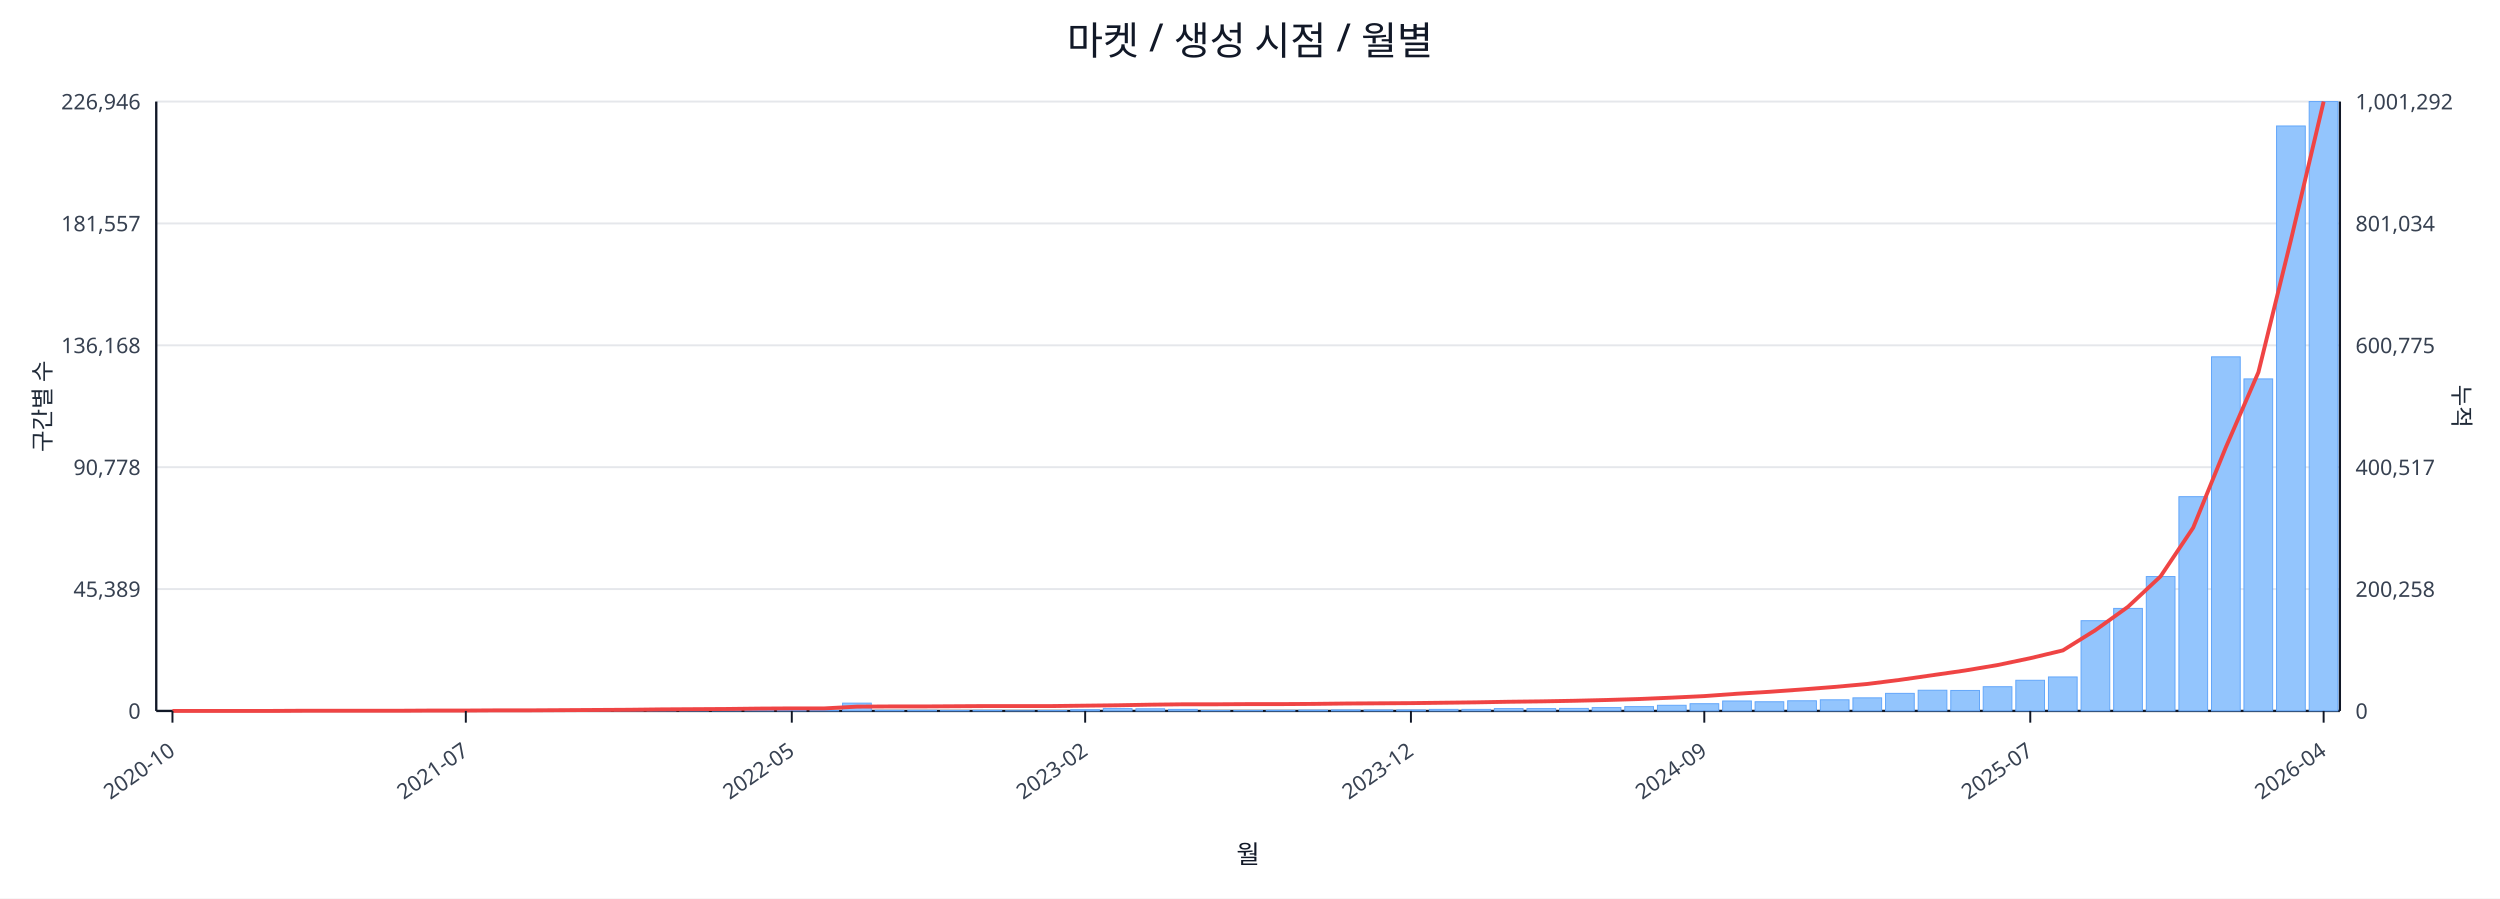
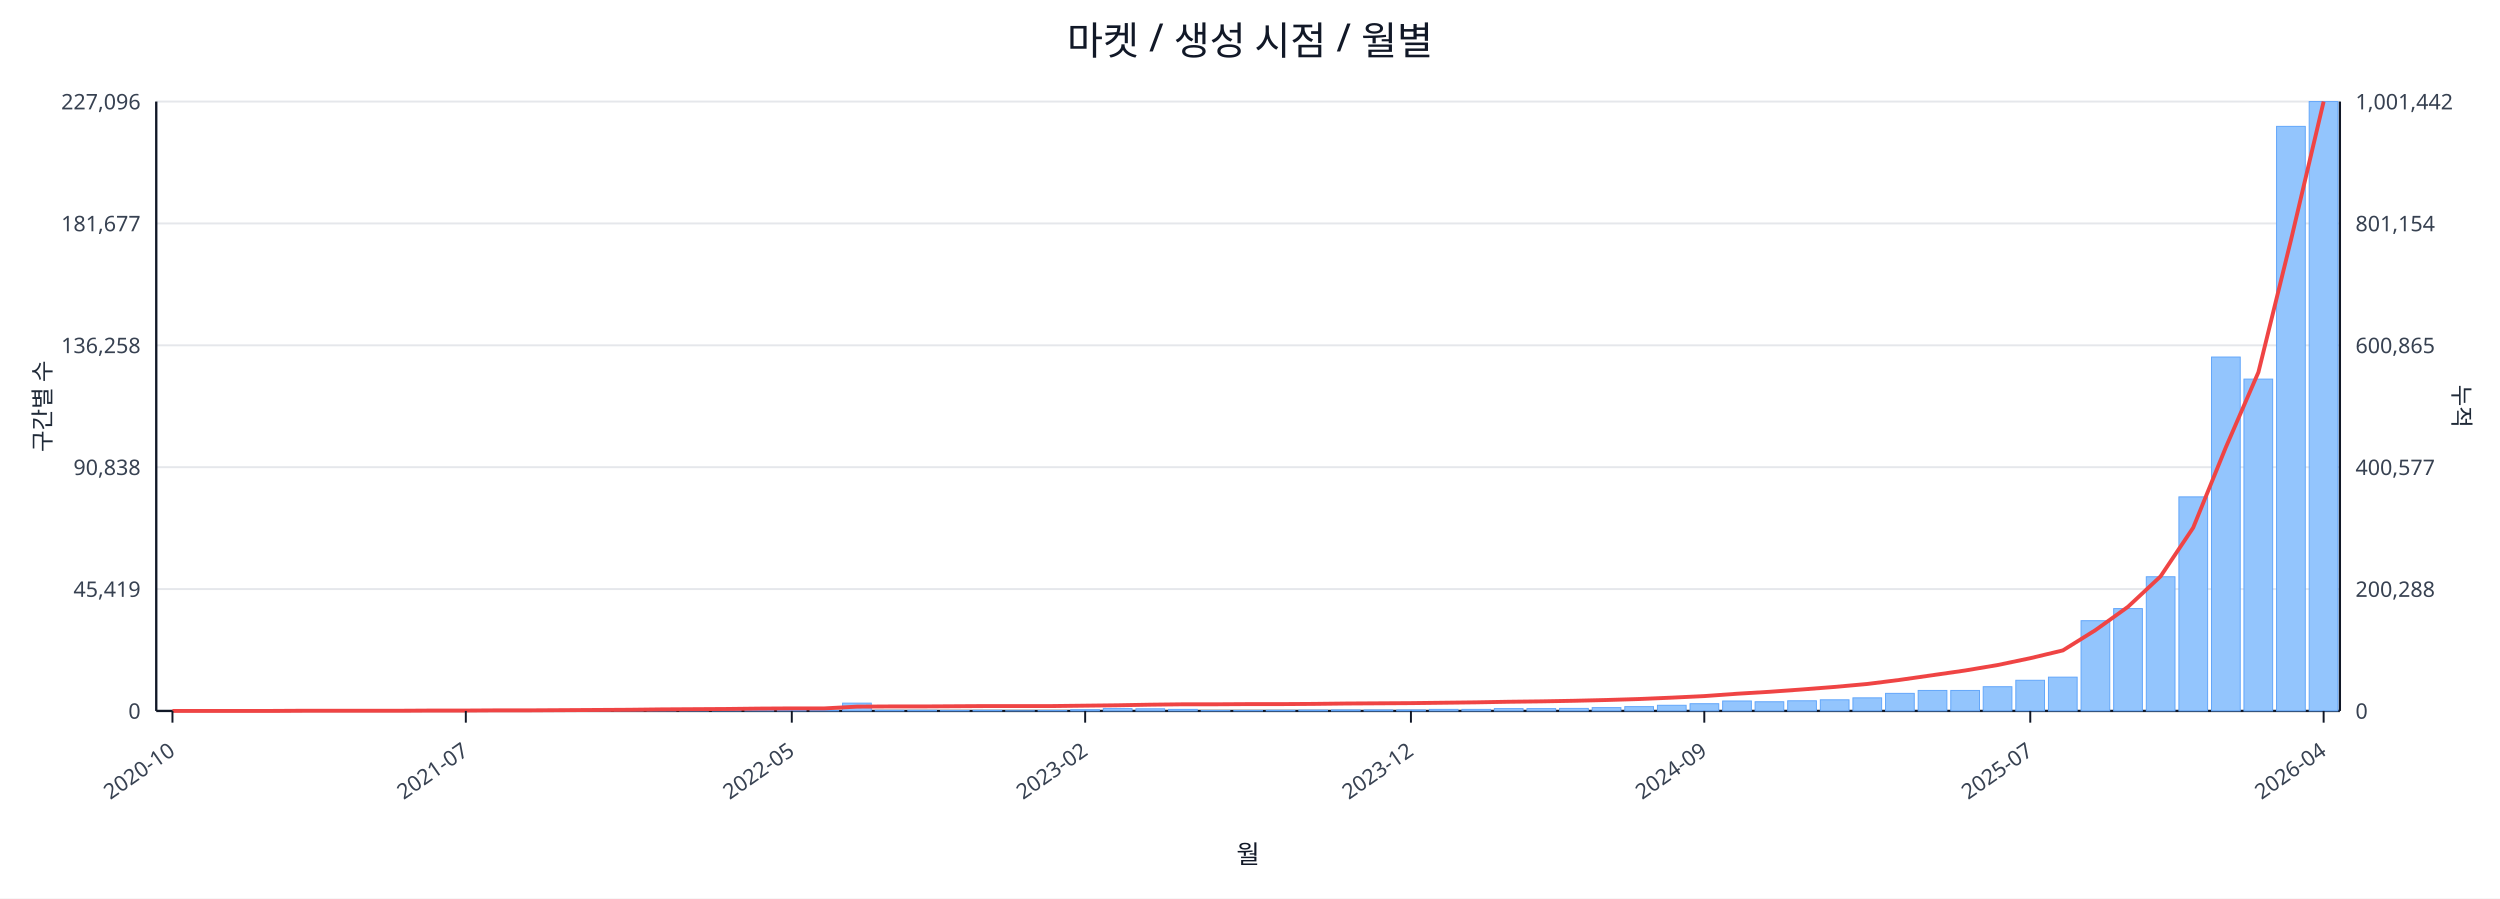
<svg xmlns="http://www.w3.org/2000/svg" width="1280" height="460" viewBox="0 0 1280 460">
  <rect x="0" y="0" width="100%" height="100%" fill="#ffffff" />
  <text x="640.0" y="28" font-size="20" text-anchor="middle" font-family="sans-serif" fill="#111827">마켓 / 생성 시점 / 월별</text>
  <line x1="80.0" y1="52.0" x2="1198.0" y2="52.0" stroke="#e5e7eb" stroke-width="1" />
-   <text x="72.0" y="56.0" font-size="11" text-anchor="end" font-family="sans-serif" fill="#374151">226,946</text>
-   <text x="1206.0" y="56.0" font-size="11" text-anchor="start" font-family="sans-serif" fill="#374151">1,001,292</text>
+   <text x="72.0" y="56.0" font-size="11" text-anchor="end" font-family="sans-serif" fill="#374151">227,096</text>
+   <text x="1206.0" y="56.0" font-size="11" text-anchor="start" font-family="sans-serif" fill="#374151">1,001,442</text>
  <line x1="80.0" y1="114.4" x2="1198.0" y2="114.4" stroke="#e5e7eb" stroke-width="1" />
-   <text x="72.0" y="118.4" font-size="11" text-anchor="end" font-family="sans-serif" fill="#374151">181,557</text>
-   <text x="1206.0" y="118.4" font-size="11" text-anchor="start" font-family="sans-serif" fill="#374151">801,034</text>
+   <text x="72.0" y="118.4" font-size="11" text-anchor="end" font-family="sans-serif" fill="#374151">181,677</text>
+   <text x="1206.0" y="118.4" font-size="11" text-anchor="start" font-family="sans-serif" fill="#374151">801,154</text>
  <line x1="80.0" y1="176.8" x2="1198.0" y2="176.8" stroke="#e5e7eb" stroke-width="1" />
-   <text x="72.0" y="180.8" font-size="11" text-anchor="end" font-family="sans-serif" fill="#374151">136,168</text>
-   <text x="1206.0" y="180.8" font-size="11" text-anchor="start" font-family="sans-serif" fill="#374151">600,775</text>
+   <text x="72.0" y="180.8" font-size="11" text-anchor="end" font-family="sans-serif" fill="#374151">136,258</text>
+   <text x="1206.0" y="180.8" font-size="11" text-anchor="start" font-family="sans-serif" fill="#374151">600,865</text>
  <line x1="80.0" y1="239.2" x2="1198.0" y2="239.2" stroke="#e5e7eb" stroke-width="1" />
-   <text x="72.0" y="243.2" font-size="11" text-anchor="end" font-family="sans-serif" fill="#374151">90,778</text>
-   <text x="1206.0" y="243.2" font-size="11" text-anchor="start" font-family="sans-serif" fill="#374151">400,517</text>
+   <text x="72.0" y="243.2" font-size="11" text-anchor="end" font-family="sans-serif" fill="#374151">90,838</text>
+   <text x="1206.0" y="243.2" font-size="11" text-anchor="start" font-family="sans-serif" fill="#374151">400,577</text>
  <line x1="80.0" y1="301.6" x2="1198.0" y2="301.6" stroke="#e5e7eb" stroke-width="1" />
-   <text x="72.0" y="305.6" font-size="11" text-anchor="end" font-family="sans-serif" fill="#374151">45,389</text>
-   <text x="1206.0" y="305.6" font-size="11" text-anchor="start" font-family="sans-serif" fill="#374151">200,258</text>
+   <text x="72.0" y="305.6" font-size="11" text-anchor="end" font-family="sans-serif" fill="#374151">45,419</text>
+   <text x="1206.0" y="305.6" font-size="11" text-anchor="start" font-family="sans-serif" fill="#374151">200,288</text>
  <line x1="80.0" y1="364.0" x2="1198.0" y2="364.0" stroke="#e5e7eb" stroke-width="1" />
  <text x="72.0" y="368.0" font-size="11" text-anchor="end" font-family="sans-serif" fill="#374151">0</text>
  <text x="1206.0" y="368.0" font-size="11" text-anchor="start" font-family="sans-serif" fill="#374151">0</text>
  <line x1="80.0" y1="364.0" x2="1198.0" y2="364.0" stroke="#111827" stroke-width="1.2" />
  <line x1="80.0" y1="52.0" x2="80.0" y2="364.0" stroke="#111827" stroke-width="1.2" />
  <line x1="1198.0" y1="52.0" x2="1198.0" y2="364.0" stroke="#111827" stroke-width="1.2" />
  <rect x="81.0" y="364.0" width="14.7" height="0.0" fill="#93c5fd" stroke="#60a5fa" stroke-width="0.5" />
  <rect x="97.7" y="364.0" width="14.7" height="0.0" fill="#93c5fd" stroke="#60a5fa" stroke-width="0.5" />
  <rect x="114.4" y="364.0" width="14.7" height="0.0" fill="#93c5fd" stroke="#60a5fa" stroke-width="0.5" />
  <rect x="131.1" y="363.9" width="14.7" height="0.1" fill="#93c5fd" stroke="#60a5fa" stroke-width="0.5" />
  <rect x="147.7" y="363.9" width="14.7" height="0.1" fill="#93c5fd" stroke="#60a5fa" stroke-width="0.5" />
  <rect x="164.4" y="363.9" width="14.7" height="0.1" fill="#93c5fd" stroke="#60a5fa" stroke-width="0.5" />
  <rect x="181.1" y="363.9" width="14.7" height="0.1" fill="#93c5fd" stroke="#60a5fa" stroke-width="0.5" />
  <rect x="197.8" y="363.8" width="14.7" height="0.2" fill="#93c5fd" stroke="#60a5fa" stroke-width="0.5" />
  <rect x="214.5" y="363.7" width="14.7" height="0.3" fill="#93c5fd" stroke="#60a5fa" stroke-width="0.5" />
  <rect x="231.2" y="363.9" width="14.7" height="0.1" fill="#93c5fd" stroke="#60a5fa" stroke-width="0.5" />
  <rect x="247.9" y="363.8" width="14.7" height="0.2" fill="#93c5fd" stroke="#60a5fa" stroke-width="0.5" />
  <rect x="264.6" y="363.9" width="14.7" height="0.1" fill="#93c5fd" stroke="#60a5fa" stroke-width="0.5" />
  <rect x="281.2" y="363.7" width="14.7" height="0.3" fill="#93c5fd" stroke="#60a5fa" stroke-width="0.5" />
  <rect x="297.9" y="363.4" width="14.7" height="0.6" fill="#93c5fd" stroke="#60a5fa" stroke-width="0.5" />
  <rect x="314.6" y="363.5" width="14.7" height="0.5" fill="#93c5fd" stroke="#60a5fa" stroke-width="0.5" />
  <rect x="331.3" y="363.1" width="14.7" height="0.9" fill="#93c5fd" stroke="#60a5fa" stroke-width="0.5" />
  <rect x="348.0" y="363.5" width="14.7" height="0.5" fill="#93c5fd" stroke="#60a5fa" stroke-width="0.5" />
  <rect x="364.7" y="363.3" width="14.7" height="0.7" fill="#93c5fd" stroke="#60a5fa" stroke-width="0.5" />
  <rect x="381.4" y="363.4" width="14.7" height="0.6" fill="#93c5fd" stroke="#60a5fa" stroke-width="0.5" />
  <rect x="398.0" y="363.6" width="14.7" height="0.4" fill="#93c5fd" stroke="#60a5fa" stroke-width="0.5" />
  <rect x="414.7" y="363.8" width="14.7" height="0.2" fill="#93c5fd" stroke="#60a5fa" stroke-width="0.5" />
  <rect x="431.4" y="360.0" width="14.7" height="4.0" fill="#93c5fd" stroke="#60a5fa" stroke-width="0.5" />
  <rect x="448.1" y="363.7" width="14.7" height="0.3" fill="#93c5fd" stroke="#60a5fa" stroke-width="0.5" />
  <rect x="464.8" y="363.7" width="14.7" height="0.3" fill="#93c5fd" stroke="#60a5fa" stroke-width="0.5" />
  <rect x="481.5" y="363.8" width="14.7" height="0.2" fill="#93c5fd" stroke="#60a5fa" stroke-width="0.5" />
  <rect x="498.2" y="363.7" width="14.7" height="0.3" fill="#93c5fd" stroke="#60a5fa" stroke-width="0.5" />
  <rect x="514.9" y="363.9" width="14.7" height="0.1" fill="#93c5fd" stroke="#60a5fa" stroke-width="0.5" />
  <rect x="531.5" y="363.8" width="14.7" height="0.2" fill="#93c5fd" stroke="#60a5fa" stroke-width="0.5" />
  <rect x="548.2" y="363.4" width="14.7" height="0.6" fill="#93c5fd" stroke="#60a5fa" stroke-width="0.5" />
  <rect x="564.9" y="362.8" width="14.7" height="1.2" fill="#93c5fd" stroke="#60a5fa" stroke-width="0.5" />
  <rect x="581.6" y="362.9" width="14.7" height="1.1" fill="#93c5fd" stroke="#60a5fa" stroke-width="0.5" />
  <rect x="598.3" y="363.2" width="14.7" height="0.8" fill="#93c5fd" stroke="#60a5fa" stroke-width="0.5" />
  <rect x="615.0" y="363.8" width="14.7" height="0.2" fill="#93c5fd" stroke="#60a5fa" stroke-width="0.5" />
  <rect x="631.7" y="363.8" width="14.7" height="0.2" fill="#93c5fd" stroke="#60a5fa" stroke-width="0.5" />
  <rect x="648.3" y="363.7" width="14.7" height="0.3" fill="#93c5fd" stroke="#60a5fa" stroke-width="0.5" />
  <rect x="665.0" y="363.6" width="14.7" height="0.4" fill="#93c5fd" stroke="#60a5fa" stroke-width="0.5" />
  <rect x="681.7" y="363.5" width="14.7" height="0.5" fill="#93c5fd" stroke="#60a5fa" stroke-width="0.5" />
  <rect x="698.4" y="363.5" width="14.7" height="0.5" fill="#93c5fd" stroke="#60a5fa" stroke-width="0.5" />
  <rect x="715.1" y="363.5" width="14.7" height="0.5" fill="#93c5fd" stroke="#60a5fa" stroke-width="0.5" />
  <rect x="731.8" y="363.2" width="14.7" height="0.8" fill="#93c5fd" stroke="#60a5fa" stroke-width="0.5" />
  <rect x="748.5" y="363.2" width="14.7" height="0.8" fill="#93c5fd" stroke="#60a5fa" stroke-width="0.5" />
  <rect x="765.1" y="362.8" width="14.7" height="1.2" fill="#93c5fd" stroke="#60a5fa" stroke-width="0.5" />
  <rect x="781.8" y="362.8" width="14.7" height="1.2" fill="#93c5fd" stroke="#60a5fa" stroke-width="0.5" />
  <rect x="798.5" y="362.7" width="14.7" height="1.3" fill="#93c5fd" stroke="#60a5fa" stroke-width="0.5" />
  <rect x="815.2" y="362.3" width="14.7" height="1.7" fill="#93c5fd" stroke="#60a5fa" stroke-width="0.5" />
  <rect x="831.9" y="361.8" width="14.7" height="2.2" fill="#93c5fd" stroke="#60a5fa" stroke-width="0.5" />
  <rect x="848.6" y="361.1" width="14.7" height="2.9" fill="#93c5fd" stroke="#60a5fa" stroke-width="0.5" />
  <rect x="865.3" y="360.3" width="14.7" height="3.7" fill="#93c5fd" stroke="#60a5fa" stroke-width="0.5" />
  <rect x="882.0" y="358.9" width="14.7" height="5.1" fill="#93c5fd" stroke="#60a5fa" stroke-width="0.5" />
  <rect x="898.6" y="359.3" width="14.7" height="4.7" fill="#93c5fd" stroke="#60a5fa" stroke-width="0.5" />
  <rect x="915.3" y="358.8" width="14.7" height="5.2" fill="#93c5fd" stroke="#60a5fa" stroke-width="0.5" />
  <rect x="932.0" y="358.3" width="14.7" height="5.7" fill="#93c5fd" stroke="#60a5fa" stroke-width="0.5" />
  <rect x="948.7" y="357.3" width="14.7" height="6.7" fill="#93c5fd" stroke="#60a5fa" stroke-width="0.5" />
  <rect x="965.4" y="355.0" width="14.7" height="9.0" fill="#93c5fd" stroke="#60a5fa" stroke-width="0.5" />
-   <rect x="982.1" y="353.4" width="14.7" height="10.6" fill="#93c5fd" stroke="#60a5fa" stroke-width="0.5" />
+   <rect x="982.1" y="353.5" width="14.7" height="10.5" fill="#93c5fd" stroke="#60a5fa" stroke-width="0.5" />
  <rect x="998.8" y="353.5" width="14.7" height="10.5" fill="#93c5fd" stroke="#60a5fa" stroke-width="0.5" />
  <rect x="1015.4" y="351.6" width="14.7" height="12.4" fill="#93c5fd" stroke="#60a5fa" stroke-width="0.5" />
  <rect x="1032.1" y="348.3" width="14.7" height="15.7" fill="#93c5fd" stroke="#60a5fa" stroke-width="0.5" />
-   <rect x="1048.8" y="346.6" width="14.7" height="17.4" fill="#93c5fd" stroke="#60a5fa" stroke-width="0.5" />
+   <rect x="1048.8" y="346.7" width="14.7" height="17.3" fill="#93c5fd" stroke="#60a5fa" stroke-width="0.5" />
  <rect x="1065.5" y="317.8" width="14.7" height="46.2" fill="#93c5fd" stroke="#60a5fa" stroke-width="0.5" />
-   <rect x="1082.2" y="311.5" width="14.7" height="52.5" fill="#93c5fd" stroke="#60a5fa" stroke-width="0.5" />
-   <rect x="1098.9" y="295.2" width="14.7" height="68.8" fill="#93c5fd" stroke="#60a5fa" stroke-width="0.5" />
-   <rect x="1115.6" y="254.3" width="14.7" height="109.7" fill="#93c5fd" stroke="#60a5fa" stroke-width="0.5" />
-   <rect x="1132.3" y="182.7" width="14.7" height="181.3" fill="#93c5fd" stroke="#60a5fa" stroke-width="0.5" />
-   <rect x="1148.9" y="194.0" width="14.7" height="170.0" fill="#93c5fd" stroke="#60a5fa" stroke-width="0.5" />
-   <rect x="1165.6" y="64.5" width="14.7" height="299.5" fill="#93c5fd" stroke="#60a5fa" stroke-width="0.5" />
+   <rect x="1082.2" y="311.6" width="14.7" height="52.4" fill="#93c5fd" stroke="#60a5fa" stroke-width="0.5" />
+   <rect x="1098.9" y="295.3" width="14.7" height="68.7" fill="#93c5fd" stroke="#60a5fa" stroke-width="0.5" />
+   <rect x="1115.6" y="254.4" width="14.7" height="109.6" fill="#93c5fd" stroke="#60a5fa" stroke-width="0.5" />
+   <rect x="1132.3" y="182.8" width="14.7" height="181.2" fill="#93c5fd" stroke="#60a5fa" stroke-width="0.5" />
+   <rect x="1148.9" y="194.1" width="14.7" height="169.9" fill="#93c5fd" stroke="#60a5fa" stroke-width="0.5" />
+   <rect x="1165.6" y="64.7" width="14.7" height="299.3" fill="#93c5fd" stroke="#60a5fa" stroke-width="0.5" />
  <rect x="1182.3" y="52.0" width="14.7" height="312.0" fill="#93c5fd" stroke="#60a5fa" stroke-width="0.5" />
-   <polyline fill="none" stroke="#ef4444" stroke-width="2" points="88.3,364.0 105.0,364.0 121.7,364.0 138.4,364.0 155.1,363.9 171.8,363.9 188.5,363.9 205.1,363.9 221.8,363.8 238.5,363.8 255.2,363.7 271.9,363.7 288.6,363.6 305.3,363.5 322.0,363.4 338.6,363.2 355.3,363.1 372.0,363.0 388.7,362.8 405.4,362.7 422.1,362.7 438.8,361.8 455.4,361.7 472.1,361.7 488.8,361.6 505.5,361.5 522.2,361.5 538.9,361.5 555.6,361.3 572.3,361.1 588.9,360.8 605.6,360.6 622.3,360.6 639.0,360.5 655.7,360.5 672.4,360.4 689.1,360.2 705.7,360.1 722.4,360.0 739.1,359.8 755.8,359.6 772.5,359.3 789.2,359.1 805.9,358.8 822.6,358.4 839.2,357.9 855.9,357.2 872.6,356.4 889.3,355.2 906.0,354.2 922.7,353.0 939.4,351.7 956.0,350.2 972.7,348.1 989.4,345.7 1006.1,343.3 1022.8,340.5 1039.5,337.0 1056.2,333.0 1072.9,322.6 1089.5,310.7 1106.2,295.1 1122.9,270.2 1139.6,229.1 1156.3,190.6 1173.0,122.7 1189.7,52.0" />
+   <polyline fill="none" stroke="#ef4444" stroke-width="2" points="88.3,364.0 105.0,364.0 121.7,364.0 138.4,364.0 155.1,363.9 171.8,363.9 188.5,363.9 205.1,363.9 221.8,363.8 238.5,363.8 255.2,363.7 271.9,363.7 288.6,363.6 305.3,363.5 322.0,363.4 338.6,363.2 355.3,363.1 372.0,363.0 388.7,362.8 405.4,362.7 422.1,362.7 438.8,361.8 455.4,361.7 472.1,361.7 488.8,361.6 505.5,361.5 522.2,361.5 538.9,361.5 555.6,361.3 572.3,361.1 588.9,360.8 605.6,360.6 622.3,360.6 639.0,360.5 655.7,360.5 672.4,360.4 689.1,360.2 705.7,360.1 722.4,360.0 739.1,359.8 755.8,359.6 772.5,359.3 789.2,359.1 805.9,358.8 822.6,358.4 839.2,357.9 855.9,357.2 872.6,356.4 889.3,355.2 906.0,354.2 922.7,353.0 939.4,351.7 956.0,350.2 972.7,348.1 989.4,345.7 1006.1,343.3 1022.8,340.5 1039.5,337.0 1056.2,333.0 1072.9,322.6 1089.5,310.7 1106.2,295.1 1122.9,270.2 1139.6,229.1 1156.3,190.6 1173.0,122.8 1189.7,52.0" />
  <line x1="88.3" y1="364.0" x2="88.3" y2="370.0" stroke="#111827" stroke-width="1" />
  <text x="90.3" y="386.0" font-size="11" text-anchor="end" transform="rotate(-35 90.3 386.0)" font-family="sans-serif" fill="#374151">2020-10</text>
  <line x1="238.5" y1="364.0" x2="238.5" y2="370.0" stroke="#111827" stroke-width="1" />
  <text x="240.5" y="386.0" font-size="11" text-anchor="end" transform="rotate(-35 240.5 386.0)" font-family="sans-serif" fill="#374151">2021-07</text>
  <line x1="405.4" y1="364.0" x2="405.4" y2="370.0" stroke="#111827" stroke-width="1" />
  <text x="407.4" y="386.0" font-size="11" text-anchor="end" transform="rotate(-35 407.4 386.0)" font-family="sans-serif" fill="#374151">2022-05</text>
  <line x1="555.6" y1="364.0" x2="555.6" y2="370.0" stroke="#111827" stroke-width="1" />
  <text x="557.6" y="386.0" font-size="11" text-anchor="end" transform="rotate(-35 557.6 386.0)" font-family="sans-serif" fill="#374151">2023-02</text>
  <line x1="722.4" y1="364.0" x2="722.4" y2="370.0" stroke="#111827" stroke-width="1" />
  <text x="724.4" y="386.0" font-size="11" text-anchor="end" transform="rotate(-35 724.4 386.0)" font-family="sans-serif" fill="#374151">2023-12</text>
  <line x1="872.6" y1="364.0" x2="872.6" y2="370.0" stroke="#111827" stroke-width="1" />
  <text x="874.6" y="386.0" font-size="11" text-anchor="end" transform="rotate(-35 874.6 386.0)" font-family="sans-serif" fill="#374151">2024-09</text>
  <line x1="1039.5" y1="364.0" x2="1039.5" y2="370.0" stroke="#111827" stroke-width="1" />
  <text x="1041.5" y="386.0" font-size="11" text-anchor="end" transform="rotate(-35 1041.5 386.0)" font-family="sans-serif" fill="#374151">2025-07</text>
  <line x1="1189.7" y1="364.0" x2="1189.7" y2="370.0" stroke="#111827" stroke-width="1" />
  <text x="1191.7" y="386.0" font-size="11" text-anchor="end" transform="rotate(-35 1191.7 386.0)" font-family="sans-serif" fill="#374151">2026-04</text>
  <text x="26" y="208.0" font-size="12" transform="rotate(-90 26 208.0)" text-anchor="middle" font-family="sans-serif" fill="#1f2937">구간별 수</text>
  <text x="1256.0" y="208.0" font-size="12" transform="rotate(90 1256.0 208.0)" text-anchor="middle" font-family="sans-serif" fill="#1f2937">누적</text>
  <text x="639.0" y="442.0" font-size="13" text-anchor="middle" font-family="sans-serif" fill="#111827">월</text>
</svg>
